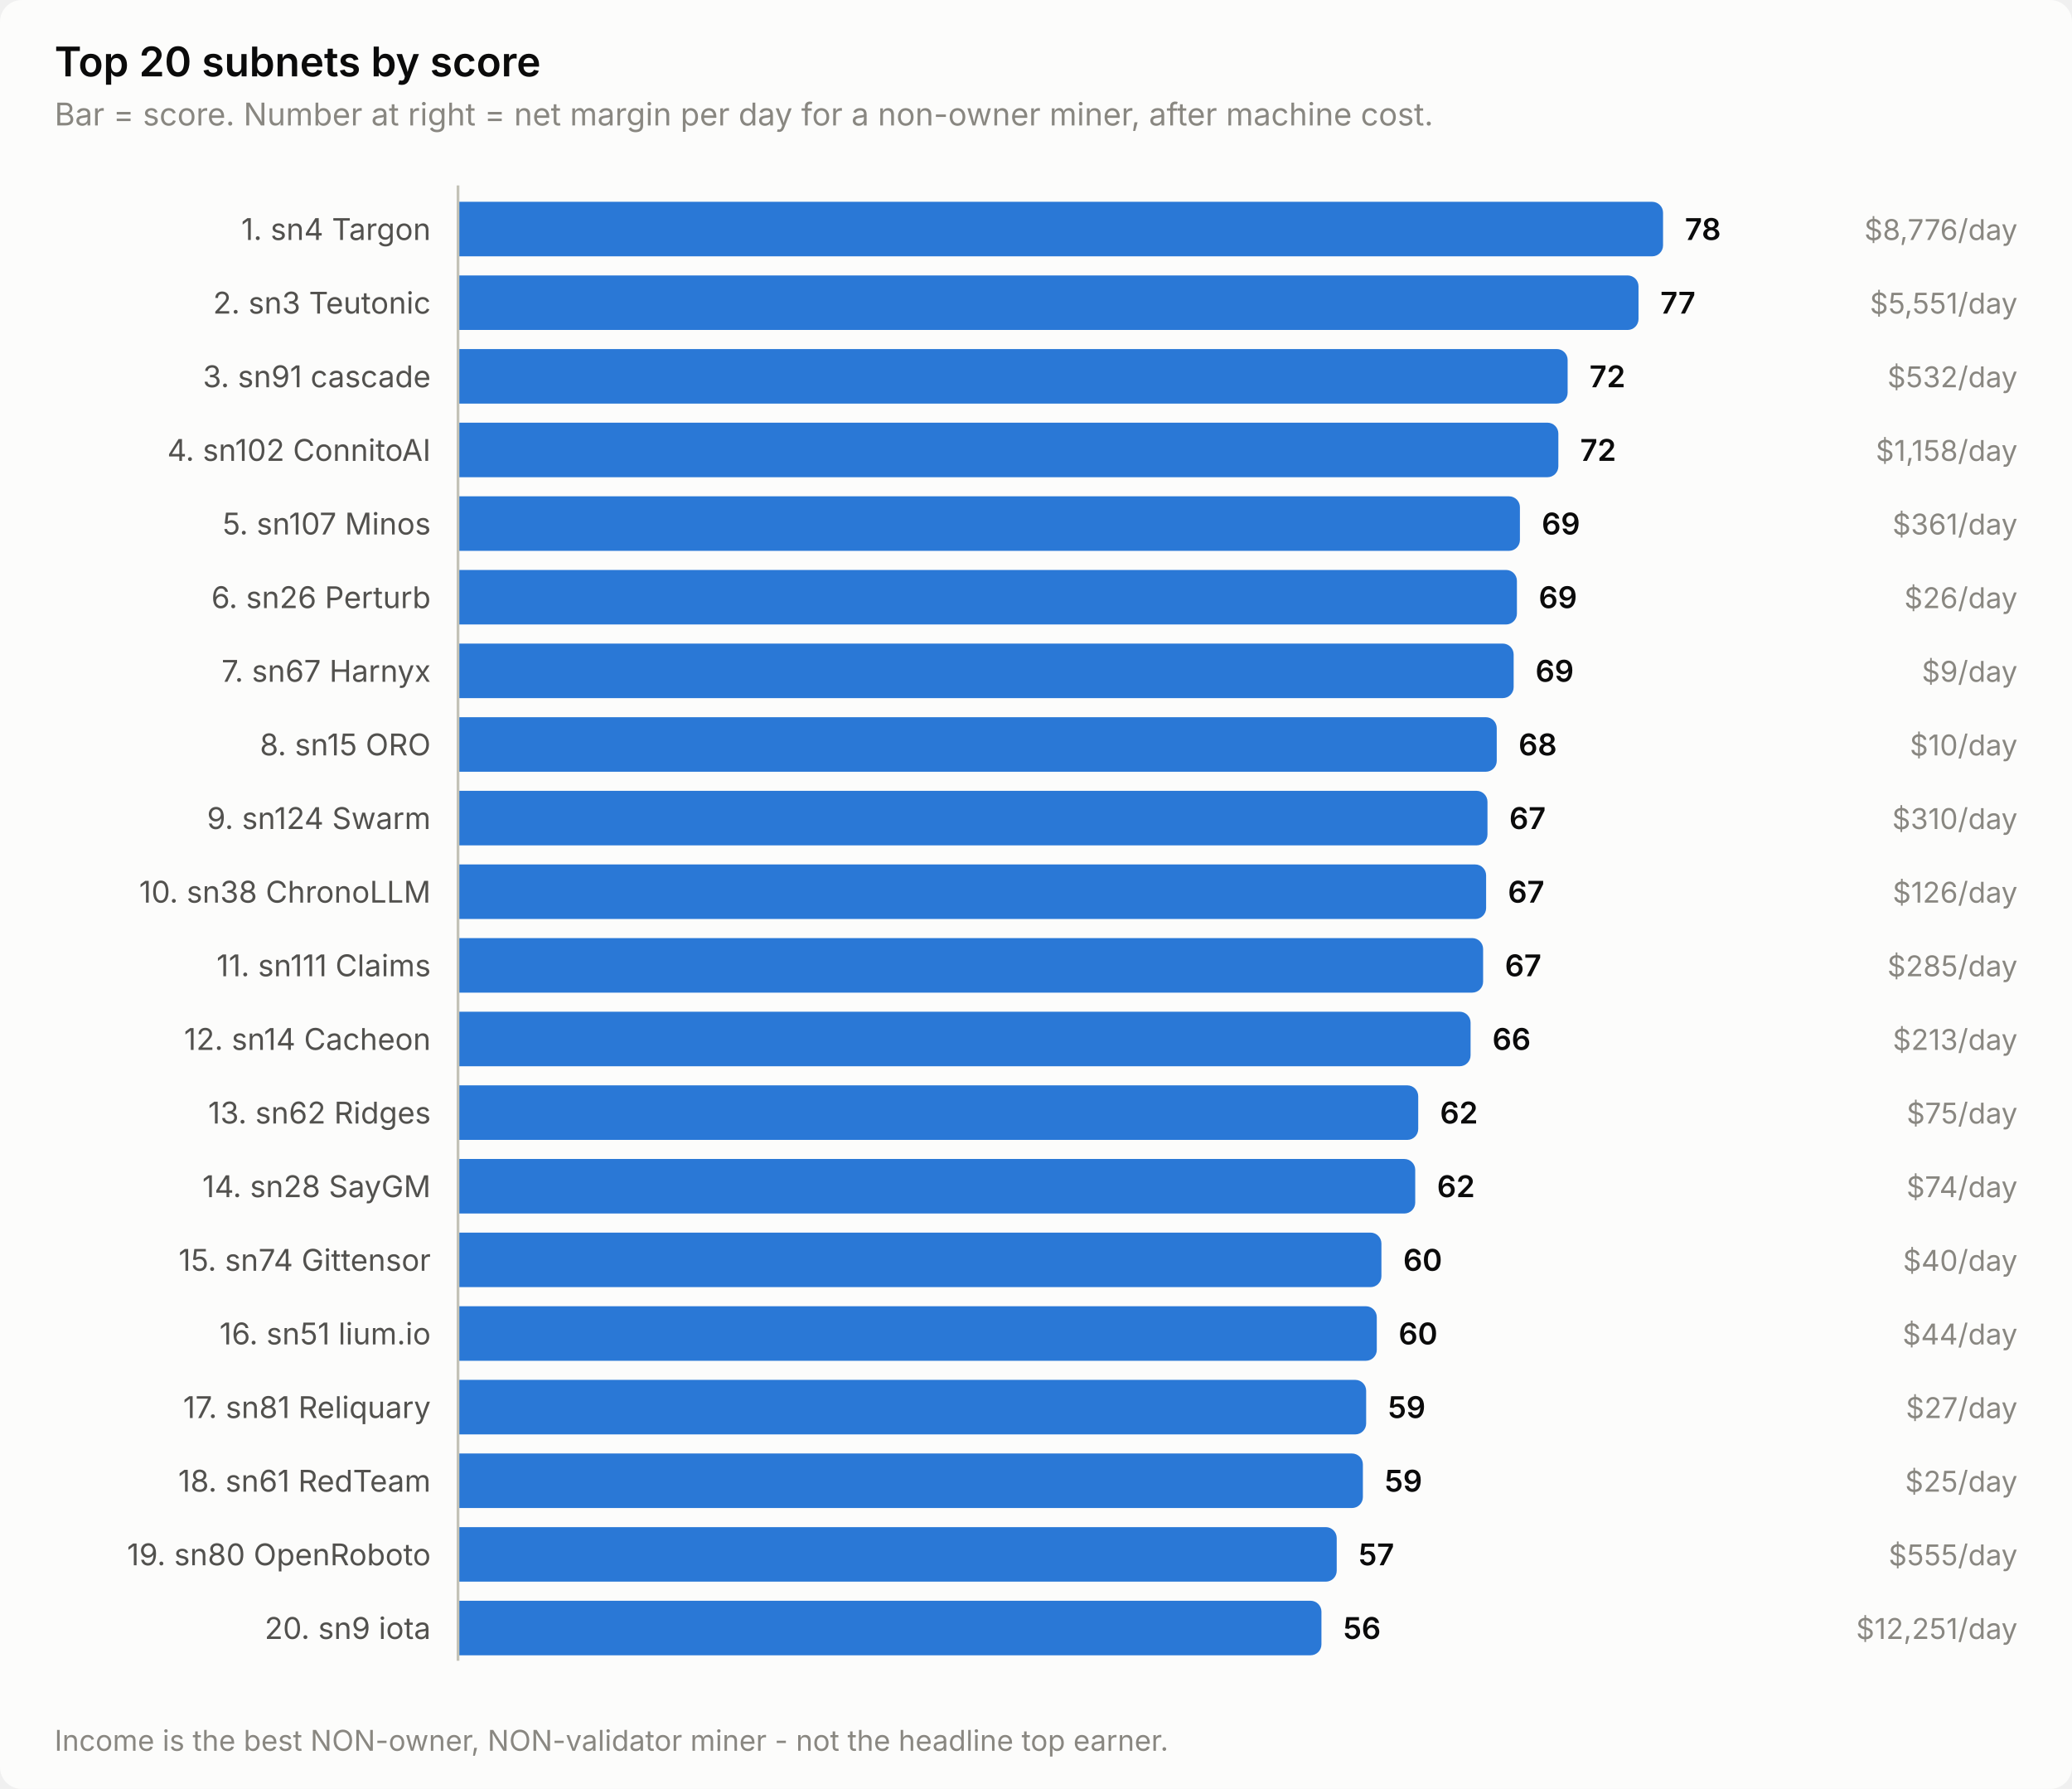
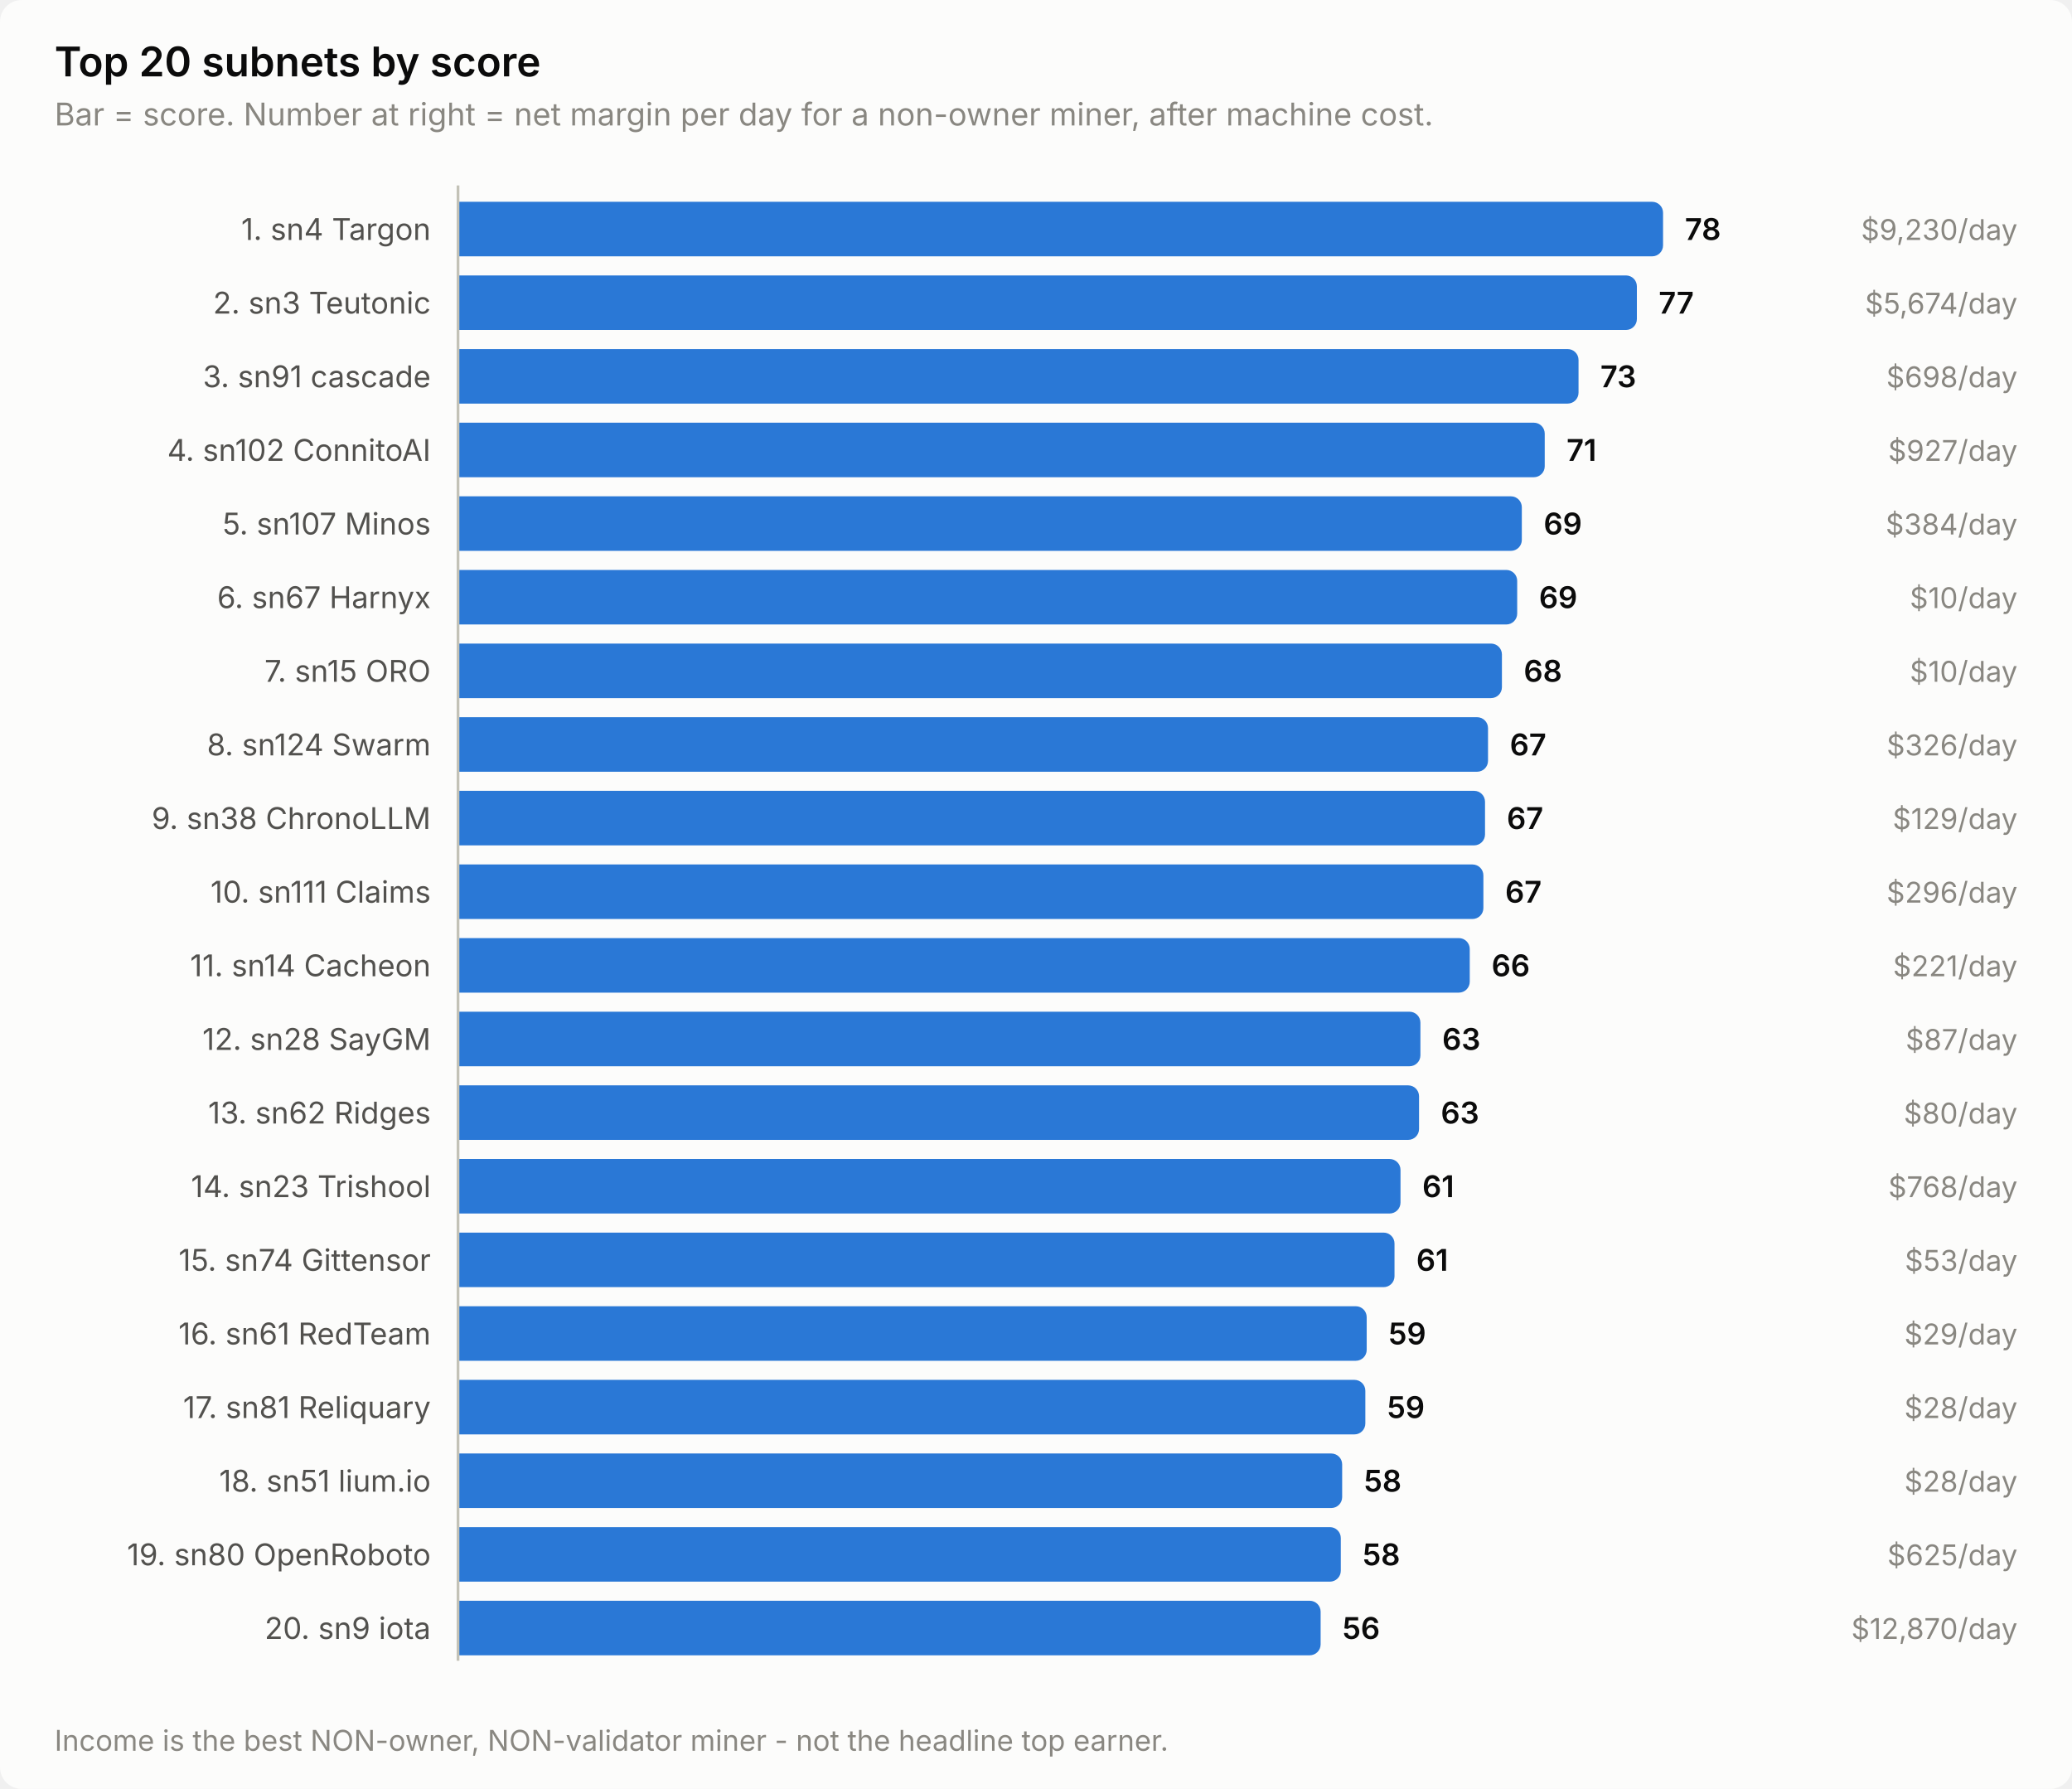
<svg xmlns="http://www.w3.org/2000/svg" width="760" height="656" viewBox="0 0 760 656" role="img" aria-label="Top 20 subnets by score">
  <style>
    text { font-family: system-ui, -apple-system, 'Segoe UI', sans-serif; }
    .t-title { font-size: 15px; font-weight: 600; }
    .t-sub { font-size: 11.5px; }
    .t-lab { font-size: 11px; }
    .t-val { font-size: 11px; font-weight: 600; font-variant-numeric: tabular-nums; }
    .t-tick { font-size: 10.5px; font-variant-numeric: tabular-nums; }

    .surface { fill: #fcfcfb; }
    .ink { fill: #0b0b0b; }
    .ink2 { fill: #52514e; }
    .muted { fill: #898781; }
    .grid { stroke: #e1e0d9; }
    .axis { stroke: #c3c2b7; }
    .accent { fill: #2a78d6; }
    .critical { fill: #d03b3b; }
    .deemph { fill: #d8d7d0; }

    @media (prefers-color-scheme: dark) {
      .surface { fill: #1a1a19; }
      .ink { fill: #ffffff; }
      .ink2 { fill: #c3c2b7; }
      .muted { fill: #898781; }
      .grid { stroke: #2c2c2a; }
      .axis { stroke: #383835; }
      .accent { fill: #3987e5; }
      .deemph { fill: #3a3a37; }
    }
</style>
  <rect class="surface" width="760" height="656" rx="8" />
  <text class="ink t-title" x="20" y="28">Top 20 subnets by score</text>
  <text class="muted t-sub" x="20" y="46">Bar = score. Number at right = net margin per day for a non-owner miner, after machine cost.</text>
  <text class="ink2 t-lab" x="158" y="88" text-anchor="end">1. sn4 Targon</text>
  <path class="accent" d="M168.0,74.0 H606.0 a4.0,4.0 0 0 1 4.0,4.0 V90.0 a4.0,4.0 0 0 1 -4.0,4.0 H168.0 Z" />
  <text class="ink t-val" x="618.0" y="88">78</text>
-   <text class="muted t-tick" x="740" y="88" text-anchor="end">$8,776/day</text>
+   <text class="muted t-tick" x="740" y="88" text-anchor="end">$9,230/day</text>
  <text class="ink2 t-lab" x="158" y="115" text-anchor="end">2. sn3 Teutonic</text>
-   <path class="accent" d="M168.0,101.0 H597.0 a4.0,4.0 0 0 1 4.0,4.0 V117.0 a4.0,4.0 0 0 1 -4.0,4.0 H168.0 Z" />
-   <text class="ink t-val" x="609.0" y="115">77</text>
-   <text class="muted t-tick" x="740" y="115" text-anchor="end">$5,551/day</text>
+   <path class="accent" d="M168.0,101.0 H596.4 a4.0,4.0 0 0 1 4.0,4.0 V117.0 a4.0,4.0 0 0 1 -4.0,4.0 H168.0 Z" />
+   <text class="ink t-val" x="608.4" y="115">77</text>
+   <text class="muted t-tick" x="740" y="115" text-anchor="end">$5,674/day</text>
  <text class="ink2 t-lab" x="158" y="142" text-anchor="end">3. sn91 cascade</text>
-   <path class="accent" d="M168.0,128.0 H571.0 a4.0,4.0 0 0 1 4.0,4.0 V144.0 a4.0,4.0 0 0 1 -4.0,4.0 H168.0 Z" />
-   <text class="ink t-val" x="583.0" y="142">72</text>
-   <text class="muted t-tick" x="740" y="142" text-anchor="end">$532/day</text>
+   <path class="accent" d="M168.0,128.0 H575.0 a4.0,4.0 0 0 1 4.0,4.0 V144.0 a4.0,4.0 0 0 1 -4.0,4.0 H168.0 Z" />
+   <text class="ink t-val" x="587.0" y="142">73</text>
+   <text class="muted t-tick" x="740" y="142" text-anchor="end">$698/day</text>
  <text class="ink2 t-lab" x="158" y="169" text-anchor="end">4. sn102 ConnitoAI</text>
-   <path class="accent" d="M168.0,155.0 H567.6 a4.0,4.0 0 0 1 4.0,4.0 V171.0 a4.0,4.0 0 0 1 -4.0,4.0 H168.0 Z" />
-   <text class="ink t-val" x="579.6" y="169">72</text>
-   <text class="muted t-tick" x="740" y="169" text-anchor="end">$1,158/day</text>
+   <path class="accent" d="M168.0,155.0 H562.6 a4.0,4.0 0 0 1 4.0,4.0 V171.0 a4.0,4.0 0 0 1 -4.0,4.0 H168.0 Z" />
+   <text class="ink t-val" x="574.6" y="169">71</text>
+   <text class="muted t-tick" x="740" y="169" text-anchor="end">$927/day</text>
  <text class="ink2 t-lab" x="158" y="196" text-anchor="end">5. sn107 Minos</text>
-   <path class="accent" d="M168.0,182.0 H553.5 a4.0,4.0 0 0 1 4.0,4.0 V198.0 a4.0,4.0 0 0 1 -4.0,4.0 H168.0 Z" />
-   <text class="ink t-val" x="565.5" y="196">69</text>
-   <text class="muted t-tick" x="740" y="196" text-anchor="end">$361/day</text>
-   <text class="ink2 t-lab" x="158" y="223" text-anchor="end">6. sn26 Perturb</text>
-   <path class="accent" d="M168.0,209.0 H552.4 a4.0,4.0 0 0 1 4.0,4.0 V225.0 a4.0,4.0 0 0 1 -4.0,4.0 H168.0 Z" />
-   <text class="ink t-val" x="564.4" y="223">69</text>
-   <text class="muted t-tick" x="740" y="223" text-anchor="end">$26/day</text>
-   <text class="ink2 t-lab" x="158" y="250" text-anchor="end">7. sn67 Harnyx</text>
-   <path class="accent" d="M168.0,236.0 H551.2 a4.0,4.0 0 0 1 4.0,4.0 V252.0 a4.0,4.0 0 0 1 -4.0,4.0 H168.0 Z" />
-   <text class="ink t-val" x="563.2" y="250">69</text>
-   <text class="muted t-tick" x="740" y="250" text-anchor="end">$9/day</text>
-   <text class="ink2 t-lab" x="158" y="277" text-anchor="end">8. sn15 ORO</text>
-   <path class="accent" d="M168.0,263.0 H545.0 a4.0,4.0 0 0 1 4.0,4.0 V279.0 a4.0,4.0 0 0 1 -4.0,4.0 H168.0 Z" />
-   <text class="ink t-val" x="557.0" y="277">68</text>
-   <text class="muted t-tick" x="740" y="277" text-anchor="end">$10/day</text>
-   <text class="ink2 t-lab" x="158" y="304" text-anchor="end">9. sn124 Swarm</text>
-   <path class="accent" d="M168.0,290.0 H541.6 a4.0,4.0 0 0 1 4.0,4.0 V306.0 a4.0,4.0 0 0 1 -4.0,4.0 H168.0 Z" />
-   <text class="ink t-val" x="553.6" y="304">67</text>
-   <text class="muted t-tick" x="740" y="304" text-anchor="end">$310/day</text>
-   <text class="ink2 t-lab" x="158" y="331" text-anchor="end">10. sn38 ChronoLLM</text>
-   <path class="accent" d="M168.0,317.0 H541.1 a4.0,4.0 0 0 1 4.0,4.0 V333.0 a4.0,4.0 0 0 1 -4.0,4.0 H168.0 Z" />
-   <text class="ink t-val" x="553.1" y="331">67</text>
-   <text class="muted t-tick" x="740" y="331" text-anchor="end">$126/day</text>
-   <text class="ink2 t-lab" x="158" y="358" text-anchor="end">11. sn111 Claims</text>
-   <path class="accent" d="M168.0,344.0 H540.0 a4.0,4.0 0 0 1 4.0,4.0 V360.0 a4.0,4.0 0 0 1 -4.0,4.0 H168.0 Z" />
-   <text class="ink t-val" x="552.0" y="358">67</text>
-   <text class="muted t-tick" x="740" y="358" text-anchor="end">$285/day</text>
-   <text class="ink2 t-lab" x="158" y="385" text-anchor="end">12. sn14 Cacheon</text>
-   <path class="accent" d="M168.0,371.0 H535.4 a4.0,4.0 0 0 1 4.0,4.0 V387.0 a4.0,4.0 0 0 1 -4.0,4.0 H168.0 Z" />
-   <text class="ink t-val" x="547.4" y="385">66</text>
-   <text class="muted t-tick" x="740" y="385" text-anchor="end">$213/day</text>
+   <path class="accent" d="M168.0,182.0 H554.2 a4.0,4.0 0 0 1 4.0,4.0 V198.0 a4.0,4.0 0 0 1 -4.0,4.0 H168.0 Z" />
+   <text class="ink t-val" x="566.2" y="196">69</text>
+   <text class="muted t-tick" x="740" y="196" text-anchor="end">$384/day</text>
+   <text class="ink2 t-lab" x="158" y="223" text-anchor="end">6. sn67 Harnyx</text>
+   <path class="accent" d="M168.0,209.0 H552.5 a4.0,4.0 0 0 1 4.0,4.0 V225.0 a4.0,4.0 0 0 1 -4.0,4.0 H168.0 Z" />
+   <text class="ink t-val" x="564.5" y="223">69</text>
+   <text class="muted t-tick" x="740" y="223" text-anchor="end">$10/day</text>
+   <text class="ink2 t-lab" x="158" y="250" text-anchor="end">7. sn15 ORO</text>
+   <path class="accent" d="M168.0,236.0 H546.9 a4.0,4.0 0 0 1 4.0,4.0 V252.0 a4.0,4.0 0 0 1 -4.0,4.0 H168.0 Z" />
+   <text class="ink t-val" x="558.9" y="250">68</text>
+   <text class="muted t-tick" x="740" y="250" text-anchor="end">$10/day</text>
+   <text class="ink2 t-lab" x="158" y="277" text-anchor="end">8. sn124 Swarm</text>
+   <path class="accent" d="M168.0,263.0 H541.8 a4.0,4.0 0 0 1 4.0,4.0 V279.0 a4.0,4.0 0 0 1 -4.0,4.0 H168.0 Z" />
+   <text class="ink t-val" x="553.8" y="277">67</text>
+   <text class="muted t-tick" x="740" y="277" text-anchor="end">$326/day</text>
+   <text class="ink2 t-lab" x="158" y="304" text-anchor="end">9. sn38 ChronoLLM</text>
+   <path class="accent" d="M168.0,290.0 H540.7 a4.0,4.0 0 0 1 4.0,4.0 V306.0 a4.0,4.0 0 0 1 -4.0,4.0 H168.0 Z" />
+   <text class="ink t-val" x="552.7" y="304">67</text>
+   <text class="muted t-tick" x="740" y="304" text-anchor="end">$129/day</text>
+   <text class="ink2 t-lab" x="158" y="331" text-anchor="end">10. sn111 Claims</text>
+   <path class="accent" d="M168.0,317.0 H540.1 a4.0,4.0 0 0 1 4.0,4.0 V333.0 a4.0,4.0 0 0 1 -4.0,4.0 H168.0 Z" />
+   <text class="ink t-val" x="552.1" y="331">67</text>
+   <text class="muted t-tick" x="740" y="331" text-anchor="end">$296/day</text>
+   <text class="ink2 t-lab" x="158" y="358" text-anchor="end">11. sn14 Cacheon</text>
+   <path class="accent" d="M168.0,344.0 H535.1 a4.0,4.0 0 0 1 4.0,4.0 V360.0 a4.0,4.0 0 0 1 -4.0,4.0 H168.0 Z" />
+   <text class="ink t-val" x="547.1" y="358">66</text>
+   <text class="muted t-tick" x="740" y="358" text-anchor="end">$221/day</text>
+   <text class="ink2 t-lab" x="158" y="385" text-anchor="end">12. sn28 SayGM</text>
+   <path class="accent" d="M168.0,371.0 H517.0 a4.0,4.0 0 0 1 4.0,4.0 V387.0 a4.0,4.0 0 0 1 -4.0,4.0 H168.0 Z" />
+   <text class="ink t-val" x="529.0" y="385">63</text>
+   <text class="muted t-tick" x="740" y="385" text-anchor="end">$87/day</text>
  <text class="ink2 t-lab" x="158" y="412" text-anchor="end">13. sn62 Ridges</text>
-   <path class="accent" d="M168.0,398.0 H516.2 a4.0,4.0 0 0 1 4.0,4.0 V414.0 a4.0,4.0 0 0 1 -4.0,4.0 H168.0 Z" />
-   <text class="ink t-val" x="528.2" y="412">62</text>
-   <text class="muted t-tick" x="740" y="412" text-anchor="end">$75/day</text>
-   <text class="ink2 t-lab" x="158" y="439" text-anchor="end">14. sn28 SayGM</text>
-   <path class="accent" d="M168.0,425.0 H515.1 a4.0,4.0 0 0 1 4.0,4.0 V441.0 a4.0,4.0 0 0 1 -4.0,4.0 H168.0 Z" />
-   <text class="ink t-val" x="527.1" y="439">62</text>
-   <text class="muted t-tick" x="740" y="439" text-anchor="end">$74/day</text>
+   <path class="accent" d="M168.0,398.0 H516.5 a4.0,4.0 0 0 1 4.0,4.0 V414.0 a4.0,4.0 0 0 1 -4.0,4.0 H168.0 Z" />
+   <text class="ink t-val" x="528.5" y="412">63</text>
+   <text class="muted t-tick" x="740" y="412" text-anchor="end">$80/day</text>
+   <text class="ink2 t-lab" x="158" y="439" text-anchor="end">14. sn23 Trishool</text>
+   <path class="accent" d="M168.0,425.0 H509.7 a4.0,4.0 0 0 1 4.0,4.0 V441.0 a4.0,4.0 0 0 1 -4.0,4.0 H168.0 Z" />
+   <text class="ink t-val" x="521.7" y="439">61</text>
+   <text class="muted t-tick" x="740" y="439" text-anchor="end">$768/day</text>
  <text class="ink2 t-lab" x="158" y="466" text-anchor="end">15. sn74 Gittensor</text>
-   <path class="accent" d="M168.0,452.0 H502.7 a4.0,4.0 0 0 1 4.0,4.0 V468.0 a4.0,4.0 0 0 1 -4.0,4.0 H168.0 Z" />
-   <text class="ink t-val" x="514.7" y="466">60</text>
-   <text class="muted t-tick" x="740" y="466" text-anchor="end">$40/day</text>
-   <text class="ink2 t-lab" x="158" y="493" text-anchor="end">16. sn51 lium.io</text>
-   <path class="accent" d="M168.0,479.0 H501.0 a4.0,4.0 0 0 1 4.0,4.0 V495.0 a4.0,4.0 0 0 1 -4.0,4.0 H168.0 Z" />
-   <text class="ink t-val" x="513.0" y="493">60</text>
-   <text class="muted t-tick" x="740" y="493" text-anchor="end">$44/day</text>
+   <path class="accent" d="M168.0,452.0 H507.5 a4.0,4.0 0 0 1 4.0,4.0 V468.0 a4.0,4.0 0 0 1 -4.0,4.0 H168.0 Z" />
+   <text class="ink t-val" x="519.5" y="466">61</text>
+   <text class="muted t-tick" x="740" y="466" text-anchor="end">$53/day</text>
+   <text class="ink2 t-lab" x="158" y="493" text-anchor="end">16. sn61 RedTeam</text>
+   <path class="accent" d="M168.0,479.0 H497.3 a4.0,4.0 0 0 1 4.0,4.0 V495.0 a4.0,4.0 0 0 1 -4.0,4.0 H168.0 Z" />
+   <text class="ink t-val" x="509.3" y="493">59</text>
+   <text class="muted t-tick" x="740" y="493" text-anchor="end">$29/day</text>
  <text class="ink2 t-lab" x="158" y="520" text-anchor="end">17. sn81 Reliquary</text>
-   <path class="accent" d="M168.0,506.0 H497.1 a4.0,4.0 0 0 1 4.0,4.0 V522.0 a4.0,4.0 0 0 1 -4.0,4.0 H168.0 Z" />
-   <text class="ink t-val" x="509.1" y="520">59</text>
-   <text class="muted t-tick" x="740" y="520" text-anchor="end">$27/day</text>
-   <text class="ink2 t-lab" x="158" y="547" text-anchor="end">18. sn61 RedTeam</text>
-   <path class="accent" d="M168.0,533.0 H495.9 a4.0,4.0 0 0 1 4.0,4.0 V549.0 a4.0,4.0 0 0 1 -4.0,4.0 H168.0 Z" />
-   <text class="ink t-val" x="507.9" y="547">59</text>
-   <text class="muted t-tick" x="740" y="547" text-anchor="end">$25/day</text>
+   <path class="accent" d="M168.0,506.0 H496.8 a4.0,4.0 0 0 1 4.0,4.0 V522.0 a4.0,4.0 0 0 1 -4.0,4.0 H168.0 Z" />
+   <text class="ink t-val" x="508.8" y="520">59</text>
+   <text class="muted t-tick" x="740" y="520" text-anchor="end">$28/day</text>
+   <text class="ink2 t-lab" x="158" y="547" text-anchor="end">18. sn51 lium.io</text>
+   <path class="accent" d="M168.0,533.0 H488.3 a4.0,4.0 0 0 1 4.0,4.0 V549.0 a4.0,4.0 0 0 1 -4.0,4.0 H168.0 Z" />
+   <text class="ink t-val" x="500.3" y="547">58</text>
+   <text class="muted t-tick" x="740" y="547" text-anchor="end">$28/day</text>
  <text class="ink2 t-lab" x="158" y="574" text-anchor="end">19. sn80 OpenRoboto</text>
-   <path class="accent" d="M168.0,560.0 H486.3 a4.0,4.0 0 0 1 4.0,4.0 V576.0 a4.0,4.0 0 0 1 -4.0,4.0 H168.0 Z" />
-   <text class="ink t-val" x="498.3" y="574">57</text>
-   <text class="muted t-tick" x="740" y="574" text-anchor="end">$555/day</text>
+   <path class="accent" d="M168.0,560.0 H487.8 a4.0,4.0 0 0 1 4.0,4.0 V576.0 a4.0,4.0 0 0 1 -4.0,4.0 H168.0 Z" />
+   <text class="ink t-val" x="499.8" y="574">58</text>
+   <text class="muted t-tick" x="740" y="574" text-anchor="end">$625/day</text>
  <text class="ink2 t-lab" x="158" y="601" text-anchor="end">20. sn9 iota</text>
-   <path class="accent" d="M168.0,587.0 H480.7 a4.0,4.0 0 0 1 4.0,4.0 V603.0 a4.0,4.0 0 0 1 -4.0,4.0 H168.0 Z" />
-   <text class="ink t-val" x="492.7" y="601">56</text>
-   <text class="muted t-tick" x="740" y="601" text-anchor="end">$12,251/day</text>
+   <path class="accent" d="M168.0,587.0 H480.4 a4.0,4.0 0 0 1 4.0,4.0 V603.0 a4.0,4.0 0 0 1 -4.0,4.0 H168.0 Z" />
+   <text class="ink t-val" x="492.4" y="601">56</text>
+   <text class="muted t-tick" x="740" y="601" text-anchor="end">$12,870/day</text>
  <line class="axis" x1="168" y1="68" x2="168" y2="609" stroke-width="1" />
  <text class="muted t-tick" x="20" y="642">Income is the best NON-owner, NON-validator miner - not the headline top earner.</text>
</svg>
